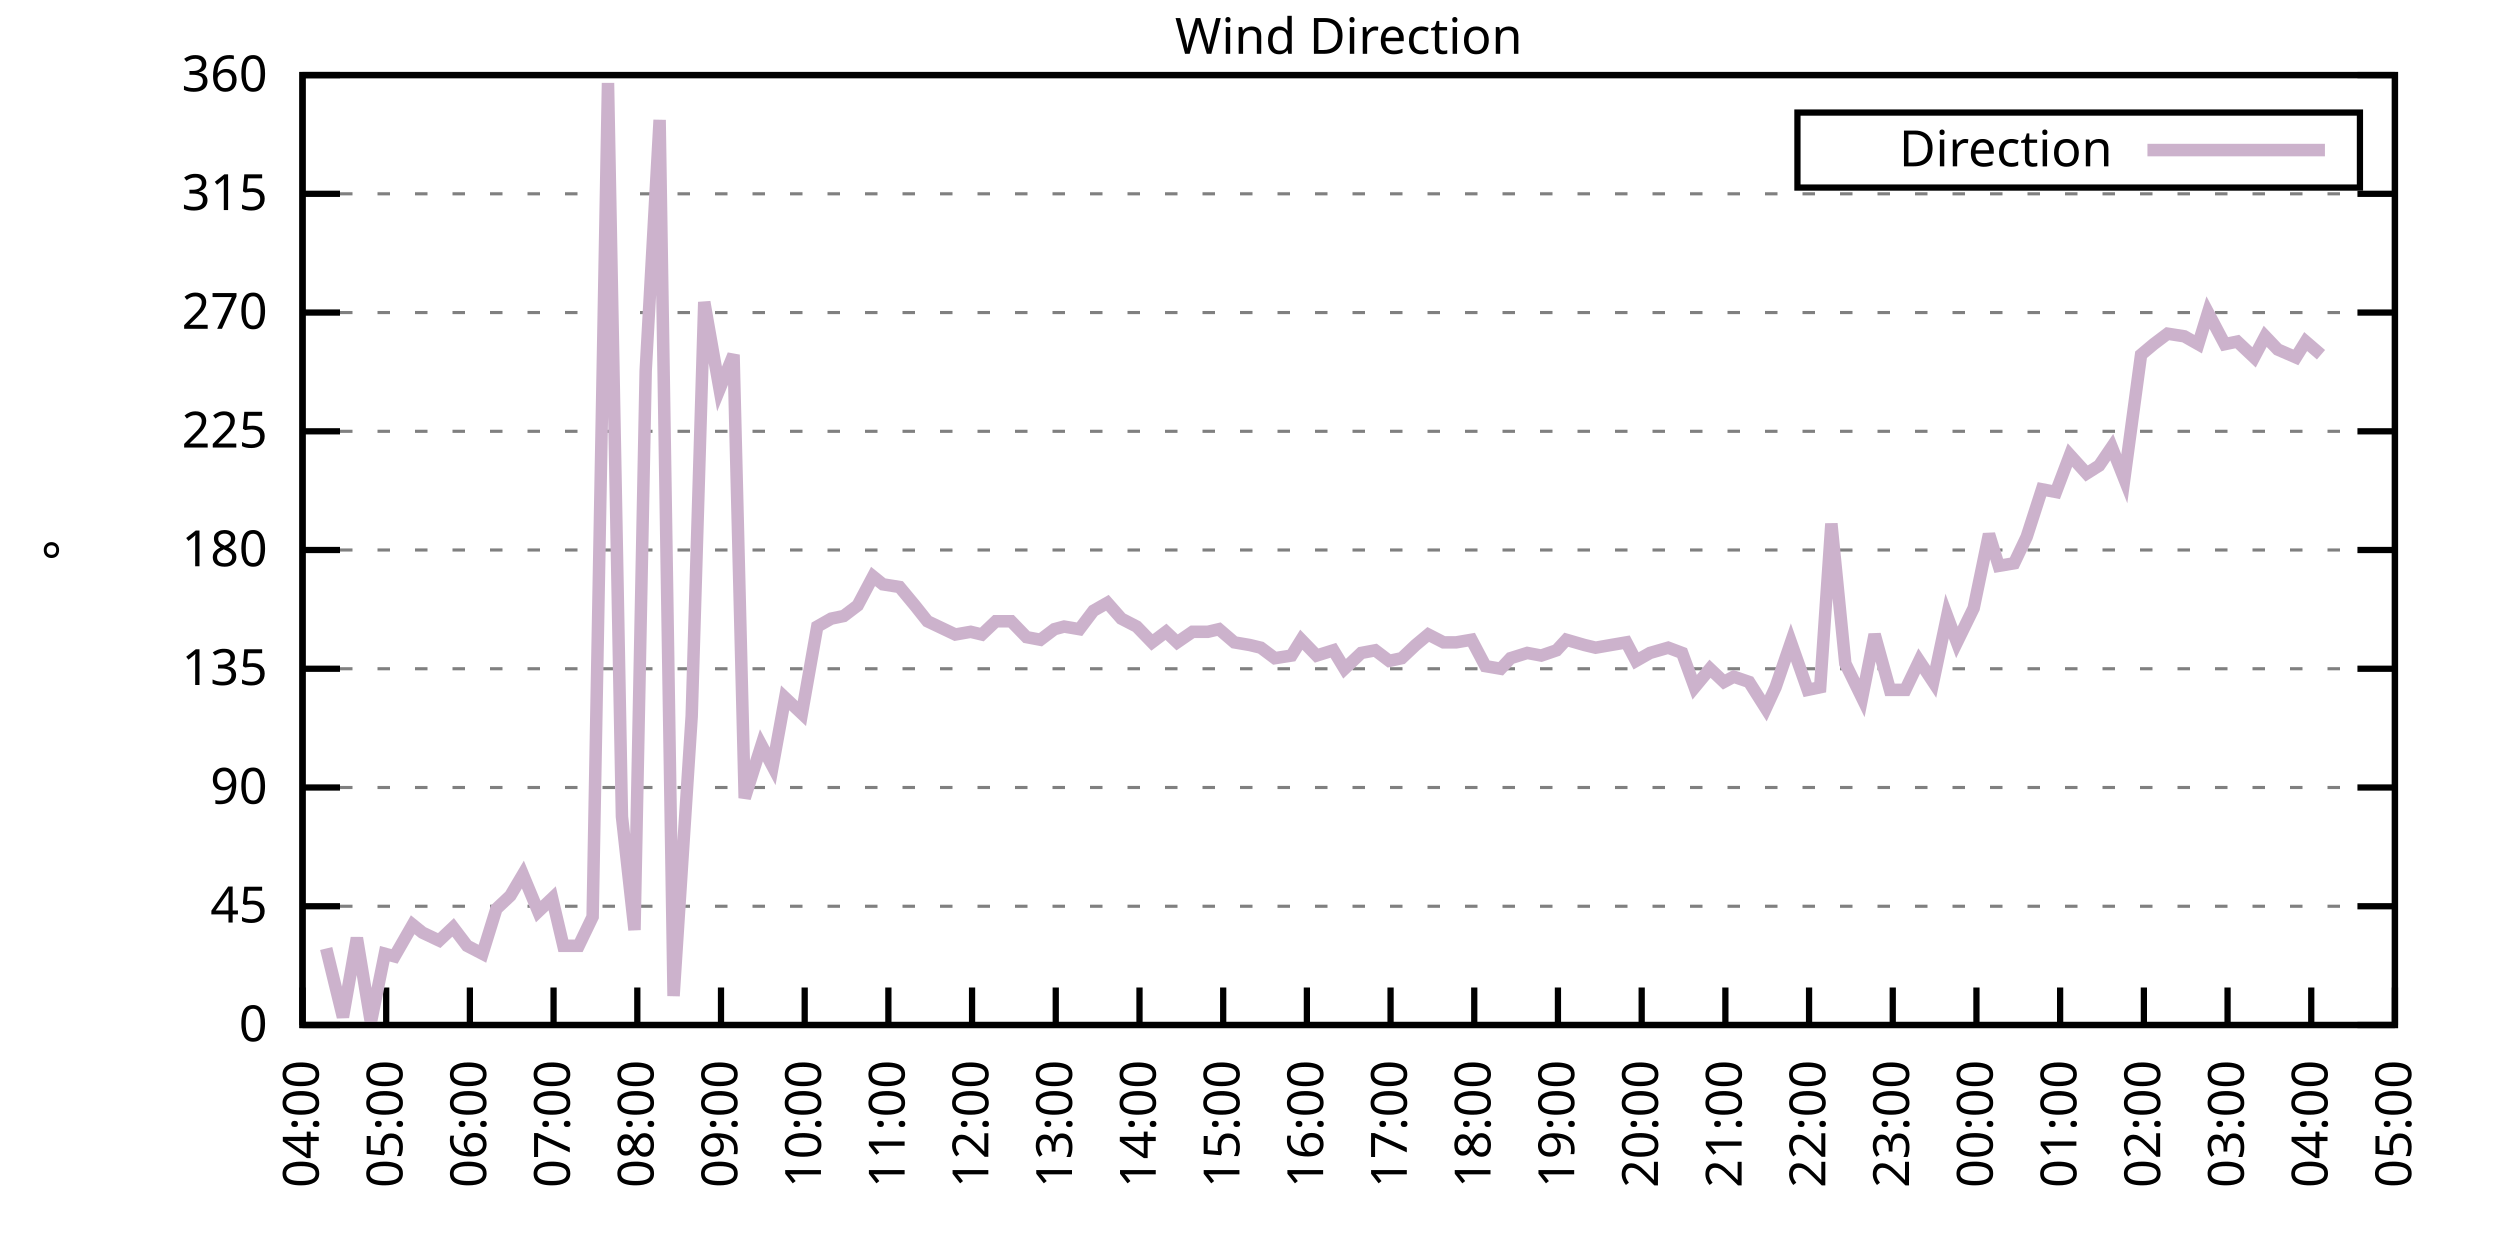
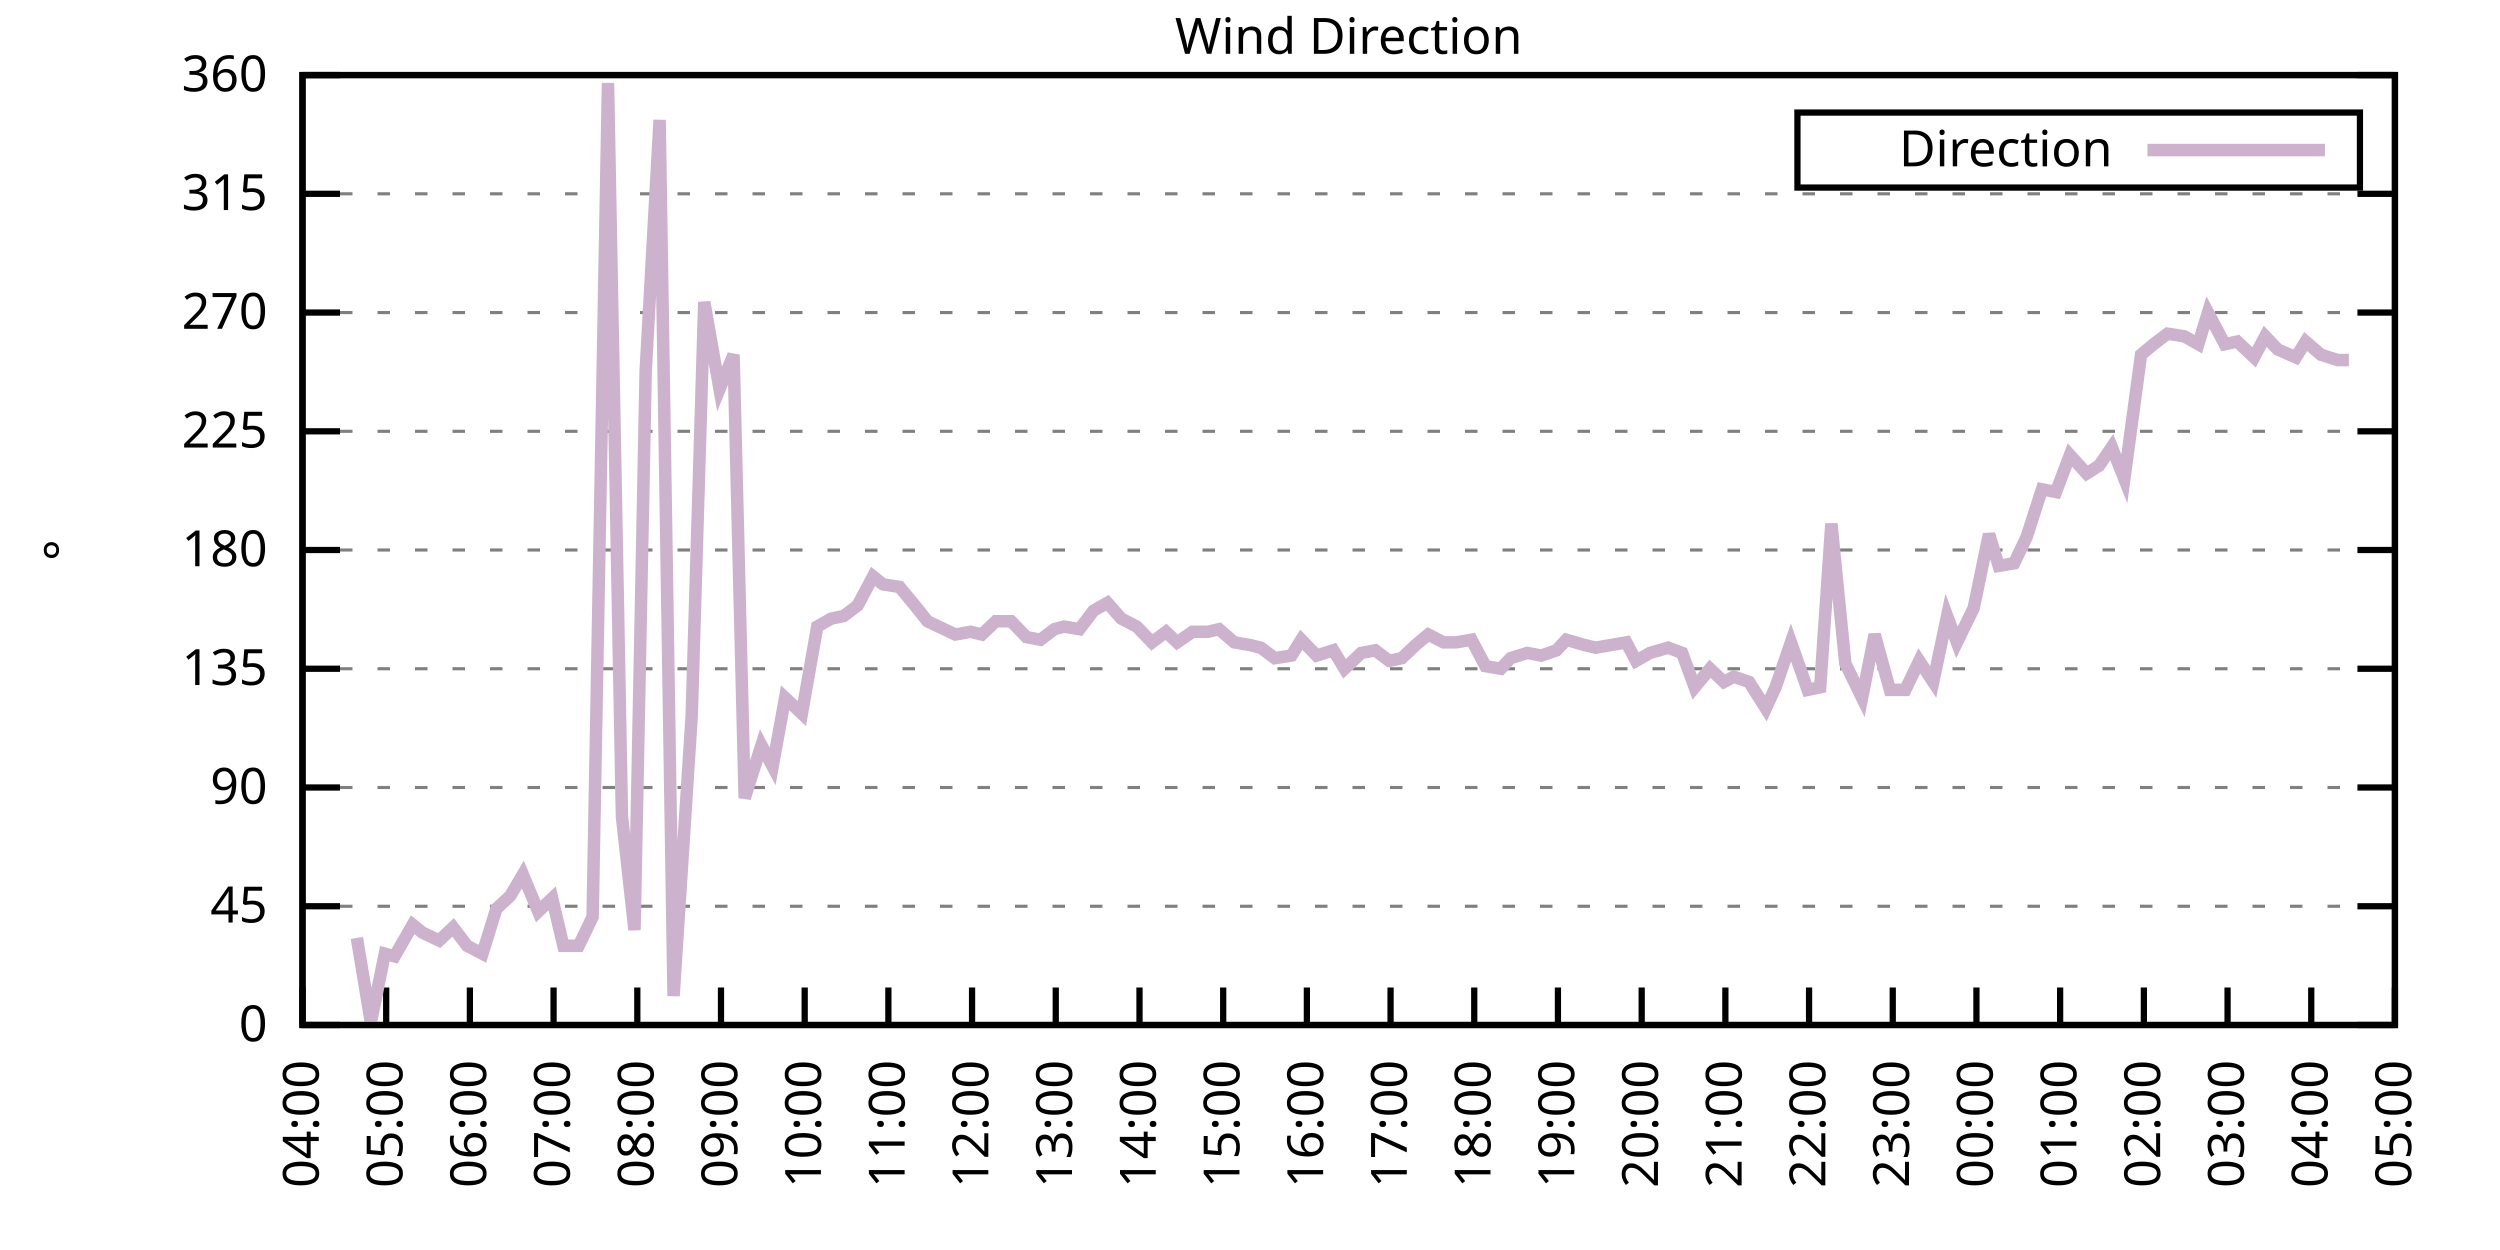
<svg xmlns="http://www.w3.org/2000/svg" xmlns:xlink="http://www.w3.org/1999/xlink" width="400" height="200" viewBox="0 0 400 200">
  <g id="gnuplot_canvas">
    <rect x="0" y="0" width="400" height="200" fill="none" />
    <defs>
      <circle id="gpDot" r="0.5" stroke-width="0.5" stroke="currentColor" />
      <path id="gpPt0" stroke-width="0.333" stroke="currentColor" d="M-1,0 h2 M0,-1 v2" />
      <path id="gpPt1" stroke-width="0.333" stroke="currentColor" d="M-1,-1 L1,1 M1,-1 L-1,1" />
      <path id="gpPt2" stroke-width="0.333" stroke="currentColor" d="M-1,0 L1,0 M0,-1 L0,1 M-1,-1 L1,1 M-1,1 L1,-1" />
      <rect id="gpPt3" stroke-width="0.333" stroke="currentColor" x="-1" y="-1" width="2" height="2" />
      <rect id="gpPt4" stroke-width="0.333" stroke="currentColor" fill="currentColor" x="-1" y="-1" width="2" height="2" />
      <circle id="gpPt5" stroke-width="0.333" stroke="currentColor" cx="0" cy="0" r="1" />
      <use xlink:href="#gpPt5" id="gpPt6" fill="currentColor" stroke="none" />
      <path id="gpPt7" stroke-width="0.333" stroke="currentColor" d="M0,-1.33 L-1.33,0.67 L1.33,0.67 z" />
      <use xlink:href="#gpPt7" id="gpPt8" fill="currentColor" stroke="none" />
      <use xlink:href="#gpPt7" id="gpPt9" stroke="currentColor" transform="rotate(180)" />
      <use xlink:href="#gpPt9" id="gpPt10" fill="currentColor" stroke="none" />
      <use xlink:href="#gpPt3" id="gpPt11" stroke="currentColor" transform="rotate(45)" />
      <use xlink:href="#gpPt11" id="gpPt12" fill="currentColor" stroke="none" />
      <path id="gpPt13" stroke-width="0.333" stroke="currentColor" d="M0,1.330 L1.265,0.411 L0.782,-1.067 L-0.782,-1.076 L-1.265,0.411 z" />
      <use xlink:href="#gpPt13" id="gpPt14" fill="currentColor" stroke="none" />
      <filter id="textbox" filterUnits="objectBoundingBox" x="0" y="0" height="1" width="1">
        <feFlood flood-color="white" flood-opacity="1" result="bgnd" />
        <feComposite in="SourceGraphic" in2="bgnd" operator="atop" />
      </filter>
      <filter id="greybox" filterUnits="objectBoundingBox" x="0" y="0" height="1" width="1">
        <feFlood flood-color="lightgrey" flood-opacity="1" result="grey" />
        <feComposite in="SourceGraphic" in2="grey" operator="atop" />
      </filter>
    </defs>
    <g fill="none" color="white" stroke="currentColor" stroke-width="1.00" stroke-linecap="butt" stroke-linejoin="miter">
</g>
    <g fill="none" color="black" stroke="currentColor" stroke-width="1.00" stroke-linecap="butt" stroke-linejoin="miter">
      <g stroke="none" shape-rendering="crispEdges">
        <polygon fill="rgb(255, 255, 255)" points="48.40,164.00 383.18,164.00 383.18,12.02 48.40,12.02 " />
      </g>
    </g>
    <g fill="none" color="black" stroke="currentColor" stroke-width="1.00" stroke-linecap="butt" stroke-linejoin="miter">
</g>
    <g fill="none" color="black" stroke="black" stroke-width="0.50" stroke-linecap="butt" stroke-linejoin="miter">
</g>
    <g fill="none" color="gray" stroke="currentColor" stroke-width="0.50" stroke-linecap="butt" stroke-linejoin="miter">
      <path stroke="gray" stroke-dasharray="2,4" class="gridline" d="M48.40,164.00 L383.19,164.00  " />
    </g>
    <g fill="none" color="gray" stroke="gray" stroke-width="1.00" stroke-linecap="butt" stroke-linejoin="miter">
</g>
    <g fill="none" color="black" stroke="currentColor" stroke-width="1.00" stroke-linecap="butt" stroke-linejoin="miter">
      <path stroke="black" d="M48.40,164.00 L54.40,164.00 M383.19,164.00 L377.19,164.00  " />
      <g transform="translate(42.80,166.60)" stroke="none" fill="black" font-family="Sans" font-size="8.00" text-anchor="end">
        <text>
          <tspan font-family="Sans"> 0</tspan>
        </text>
      </g>
    </g>
    <g fill="none" color="black" stroke="currentColor" stroke-width="1.00" stroke-linecap="butt" stroke-linejoin="miter">
</g>
    <g fill="none" color="black" stroke="black" stroke-width="0.50" stroke-linecap="butt" stroke-linejoin="miter">
</g>
    <g fill="none" color="gray" stroke="currentColor" stroke-width="0.50" stroke-linecap="butt" stroke-linejoin="miter">
      <path stroke="gray" stroke-dasharray="2,4" class="gridline" d="M48.40,145.00 L383.19,145.00  " />
    </g>
    <g fill="none" color="gray" stroke="gray" stroke-width="1.00" stroke-linecap="butt" stroke-linejoin="miter">
</g>
    <g fill="none" color="black" stroke="currentColor" stroke-width="1.00" stroke-linecap="butt" stroke-linejoin="miter">
      <path stroke="black" d="M48.40,145.00 L54.40,145.00 M383.19,145.00 L377.19,145.00  " />
      <g transform="translate(42.80,147.60)" stroke="none" fill="black" font-family="Sans" font-size="8.00" text-anchor="end">
        <text>
          <tspan font-family="Sans"> 45</tspan>
        </text>
      </g>
    </g>
    <g fill="none" color="black" stroke="currentColor" stroke-width="1.00" stroke-linecap="butt" stroke-linejoin="miter">
</g>
    <g fill="none" color="black" stroke="black" stroke-width="0.50" stroke-linecap="butt" stroke-linejoin="miter">
</g>
    <g fill="none" color="gray" stroke="currentColor" stroke-width="0.50" stroke-linecap="butt" stroke-linejoin="miter">
      <path stroke="gray" stroke-dasharray="2,4" class="gridline" d="M48.40,126.00 L383.19,126.00  " />
    </g>
    <g fill="none" color="gray" stroke="gray" stroke-width="1.00" stroke-linecap="butt" stroke-linejoin="miter">
</g>
    <g fill="none" color="black" stroke="currentColor" stroke-width="1.00" stroke-linecap="butt" stroke-linejoin="miter">
      <path stroke="black" d="M48.40,126.00 L54.40,126.00 M383.19,126.00 L377.19,126.00  " />
      <g transform="translate(42.80,128.60)" stroke="none" fill="black" font-family="Sans" font-size="8.00" text-anchor="end">
        <text>
          <tspan font-family="Sans"> 90</tspan>
        </text>
      </g>
    </g>
    <g fill="none" color="black" stroke="currentColor" stroke-width="1.00" stroke-linecap="butt" stroke-linejoin="miter">
</g>
    <g fill="none" color="black" stroke="black" stroke-width="0.50" stroke-linecap="butt" stroke-linejoin="miter">
</g>
    <g fill="none" color="gray" stroke="currentColor" stroke-width="0.50" stroke-linecap="butt" stroke-linejoin="miter">
      <path stroke="gray" stroke-dasharray="2,4" class="gridline" d="M48.40,107.00 L383.19,107.00  " />
    </g>
    <g fill="none" color="gray" stroke="gray" stroke-width="1.00" stroke-linecap="butt" stroke-linejoin="miter">
</g>
    <g fill="none" color="black" stroke="currentColor" stroke-width="1.00" stroke-linecap="butt" stroke-linejoin="miter">
      <path stroke="black" d="M48.40,107.00 L54.40,107.00 M383.19,107.00 L377.19,107.00  " />
      <g transform="translate(42.80,109.60)" stroke="none" fill="black" font-family="Sans" font-size="8.00" text-anchor="end">
        <text>
          <tspan font-family="Sans"> 135</tspan>
        </text>
      </g>
    </g>
    <g fill="none" color="black" stroke="currentColor" stroke-width="1.00" stroke-linecap="butt" stroke-linejoin="miter">
</g>
    <g fill="none" color="black" stroke="black" stroke-width="0.50" stroke-linecap="butt" stroke-linejoin="miter">
</g>
    <g fill="none" color="gray" stroke="currentColor" stroke-width="0.50" stroke-linecap="butt" stroke-linejoin="miter">
      <path stroke="gray" stroke-dasharray="2,4" class="gridline" d="M48.40,88.00 L383.19,88.00  " />
    </g>
    <g fill="none" color="gray" stroke="gray" stroke-width="1.00" stroke-linecap="butt" stroke-linejoin="miter">
</g>
    <g fill="none" color="black" stroke="currentColor" stroke-width="1.00" stroke-linecap="butt" stroke-linejoin="miter">
      <path stroke="black" d="M48.40,88.00 L54.40,88.00 M383.19,88.00 L377.19,88.00  " />
      <g transform="translate(42.80,90.60)" stroke="none" fill="black" font-family="Sans" font-size="8.00" text-anchor="end">
        <text>
          <tspan font-family="Sans"> 180</tspan>
        </text>
      </g>
    </g>
    <g fill="none" color="black" stroke="currentColor" stroke-width="1.00" stroke-linecap="butt" stroke-linejoin="miter">
</g>
    <g fill="none" color="black" stroke="black" stroke-width="0.50" stroke-linecap="butt" stroke-linejoin="miter">
</g>
    <g fill="none" color="gray" stroke="currentColor" stroke-width="0.50" stroke-linecap="butt" stroke-linejoin="miter">
      <path stroke="gray" stroke-dasharray="2,4" class="gridline" d="M48.40,69.01 L383.19,69.01  " />
    </g>
    <g fill="none" color="gray" stroke="gray" stroke-width="1.00" stroke-linecap="butt" stroke-linejoin="miter">
</g>
    <g fill="none" color="black" stroke="currentColor" stroke-width="1.00" stroke-linecap="butt" stroke-linejoin="miter">
      <path stroke="black" d="M48.40,69.01 L54.40,69.01 M383.19,69.01 L377.19,69.01  " />
      <g transform="translate(42.80,71.61)" stroke="none" fill="black" font-family="Sans" font-size="8.00" text-anchor="end">
        <text>
          <tspan font-family="Sans"> 225</tspan>
        </text>
      </g>
    </g>
    <g fill="none" color="black" stroke="currentColor" stroke-width="1.00" stroke-linecap="butt" stroke-linejoin="miter">
</g>
    <g fill="none" color="black" stroke="black" stroke-width="0.50" stroke-linecap="butt" stroke-linejoin="miter">
</g>
    <g fill="none" color="gray" stroke="currentColor" stroke-width="0.50" stroke-linecap="butt" stroke-linejoin="miter">
      <path stroke="gray" stroke-dasharray="2,4" class="gridline" d="M48.40,50.01 L383.19,50.01  " />
    </g>
    <g fill="none" color="gray" stroke="gray" stroke-width="1.00" stroke-linecap="butt" stroke-linejoin="miter">
</g>
    <g fill="none" color="black" stroke="currentColor" stroke-width="1.00" stroke-linecap="butt" stroke-linejoin="miter">
      <path stroke="black" d="M48.40,50.01 L54.40,50.01 M383.19,50.01 L377.19,50.01  " />
      <g transform="translate(42.80,52.61)" stroke="none" fill="black" font-family="Sans" font-size="8.00" text-anchor="end">
        <text>
          <tspan font-family="Sans"> 270</tspan>
        </text>
      </g>
    </g>
    <g fill="none" color="black" stroke="currentColor" stroke-width="1.00" stroke-linecap="butt" stroke-linejoin="miter">
</g>
    <g fill="none" color="black" stroke="black" stroke-width="0.50" stroke-linecap="butt" stroke-linejoin="miter">
</g>
    <g fill="none" color="gray" stroke="currentColor" stroke-width="0.50" stroke-linecap="butt" stroke-linejoin="miter">
      <path stroke="gray" stroke-dasharray="2,4" class="gridline" d="M48.40,31.01 L383.19,31.01  " />
    </g>
    <g fill="none" color="gray" stroke="gray" stroke-width="1.00" stroke-linecap="butt" stroke-linejoin="miter">
</g>
    <g fill="none" color="black" stroke="currentColor" stroke-width="1.00" stroke-linecap="butt" stroke-linejoin="miter">
      <path stroke="black" d="M48.40,31.01 L54.40,31.01 M383.19,31.01 L377.19,31.01  " />
      <g transform="translate(42.80,33.61)" stroke="none" fill="black" font-family="Sans" font-size="8.00" text-anchor="end">
        <text>
          <tspan font-family="Sans"> 315</tspan>
        </text>
      </g>
    </g>
    <g fill="none" color="black" stroke="currentColor" stroke-width="1.00" stroke-linecap="butt" stroke-linejoin="miter">
</g>
    <g fill="none" color="black" stroke="black" stroke-width="0.50" stroke-linecap="butt" stroke-linejoin="miter">
</g>
    <g fill="none" color="gray" stroke="currentColor" stroke-width="0.50" stroke-linecap="butt" stroke-linejoin="miter">
      <path stroke="gray" stroke-dasharray="2,4" class="gridline" d="M48.40,12.01 L383.19,12.01  " />
    </g>
    <g fill="none" color="gray" stroke="gray" stroke-width="1.00" stroke-linecap="butt" stroke-linejoin="miter">
</g>
    <g fill="none" color="black" stroke="currentColor" stroke-width="1.00" stroke-linecap="butt" stroke-linejoin="miter">
      <path stroke="black" d="M48.40,12.01 L54.40,12.01 M383.19,12.01 L377.19,12.01  " />
      <g transform="translate(42.80,14.61)" stroke="none" fill="black" font-family="Sans" font-size="8.00" text-anchor="end">
        <text>
          <tspan font-family="Sans"> 360</tspan>
        </text>
      </g>
    </g>
    <g fill="none" color="black" stroke="currentColor" stroke-width="1.00" stroke-linecap="butt" stroke-linejoin="miter">
      <path stroke="black" d="M48.40,164.00 L48.40,158.00  " />
      <g transform="translate(51.00,169.60) rotate(270.00)" stroke="none" fill="black" font-family="Sans" font-size="8.00" text-anchor="end">
        <text>
          <tspan font-family="Sans">04:00</tspan>
        </text>
      </g>
    </g>
    <g fill="none" color="black" stroke="currentColor" stroke-width="1.00" stroke-linecap="butt" stroke-linejoin="miter">
      <path stroke="black" d="M61.79,164.00 L61.79,158.00  " />
      <g transform="translate(64.39,169.60) rotate(270.00)" stroke="none" fill="black" font-family="Sans" font-size="8.00" text-anchor="end">
        <text>
          <tspan font-family="Sans">05:00</tspan>
        </text>
      </g>
    </g>
    <g fill="none" color="black" stroke="currentColor" stroke-width="1.00" stroke-linecap="butt" stroke-linejoin="miter">
      <path stroke="black" d="M75.18,164.00 L75.18,158.00  " />
      <g transform="translate(77.78,169.60) rotate(270.00)" stroke="none" fill="black" font-family="Sans" font-size="8.00" text-anchor="end">
        <text>
          <tspan font-family="Sans">06:00</tspan>
        </text>
      </g>
    </g>
    <g fill="none" color="black" stroke="currentColor" stroke-width="1.00" stroke-linecap="butt" stroke-linejoin="miter">
      <path stroke="black" d="M88.57,164.00 L88.57,158.00  " />
      <g transform="translate(91.17,169.60) rotate(270.00)" stroke="none" fill="black" font-family="Sans" font-size="8.00" text-anchor="end">
        <text>
          <tspan font-family="Sans">07:00</tspan>
        </text>
      </g>
    </g>
    <g fill="none" color="black" stroke="currentColor" stroke-width="1.00" stroke-linecap="butt" stroke-linejoin="miter">
      <path stroke="black" d="M101.97,164.00 L101.97,158.00  " />
      <g transform="translate(104.57,169.60) rotate(270.00)" stroke="none" fill="black" font-family="Sans" font-size="8.00" text-anchor="end">
        <text>
          <tspan font-family="Sans">08:00</tspan>
        </text>
      </g>
    </g>
    <g fill="none" color="black" stroke="currentColor" stroke-width="1.00" stroke-linecap="butt" stroke-linejoin="miter">
      <path stroke="black" d="M115.36,164.00 L115.36,158.00  " />
      <g transform="translate(117.96,169.60) rotate(270.00)" stroke="none" fill="black" font-family="Sans" font-size="8.00" text-anchor="end">
        <text>
          <tspan font-family="Sans">09:00</tspan>
        </text>
      </g>
    </g>
    <g fill="none" color="black" stroke="currentColor" stroke-width="1.00" stroke-linecap="butt" stroke-linejoin="miter">
      <path stroke="black" d="M128.75,164.00 L128.75,158.00  " />
      <g transform="translate(131.35,169.60) rotate(270.00)" stroke="none" fill="black" font-family="Sans" font-size="8.00" text-anchor="end">
        <text>
          <tspan font-family="Sans">10:00</tspan>
        </text>
      </g>
    </g>
    <g fill="none" color="black" stroke="currentColor" stroke-width="1.00" stroke-linecap="butt" stroke-linejoin="miter">
      <path stroke="black" d="M142.14,164.00 L142.14,158.00  " />
      <g transform="translate(144.74,169.60) rotate(270.00)" stroke="none" fill="black" font-family="Sans" font-size="8.00" text-anchor="end">
        <text>
          <tspan font-family="Sans">11:00</tspan>
        </text>
      </g>
    </g>
    <g fill="none" color="black" stroke="currentColor" stroke-width="1.00" stroke-linecap="butt" stroke-linejoin="miter">
      <path stroke="black" d="M155.53,164.00 L155.53,158.00  " />
      <g transform="translate(158.13,169.60) rotate(270.00)" stroke="none" fill="black" font-family="Sans" font-size="8.00" text-anchor="end">
        <text>
          <tspan font-family="Sans">12:00</tspan>
        </text>
      </g>
    </g>
    <g fill="none" color="black" stroke="currentColor" stroke-width="1.00" stroke-linecap="butt" stroke-linejoin="miter">
      <path stroke="black" d="M168.92,164.00 L168.92,158.00  " />
      <g transform="translate(171.52,169.60) rotate(270.00)" stroke="none" fill="black" font-family="Sans" font-size="8.00" text-anchor="end">
        <text>
          <tspan font-family="Sans">13:00</tspan>
        </text>
      </g>
    </g>
    <g fill="none" color="black" stroke="currentColor" stroke-width="1.00" stroke-linecap="butt" stroke-linejoin="miter">
      <path stroke="black" d="M182.32,164.00 L182.32,158.00  " />
      <g transform="translate(184.92,169.60) rotate(270.00)" stroke="none" fill="black" font-family="Sans" font-size="8.00" text-anchor="end">
        <text>
          <tspan font-family="Sans">14:00</tspan>
        </text>
      </g>
    </g>
    <g fill="none" color="black" stroke="currentColor" stroke-width="1.00" stroke-linecap="butt" stroke-linejoin="miter">
      <path stroke="black" d="M195.71,164.00 L195.71,158.00  " />
      <g transform="translate(198.31,169.60) rotate(270.00)" stroke="none" fill="black" font-family="Sans" font-size="8.00" text-anchor="end">
        <text>
          <tspan font-family="Sans">15:00</tspan>
        </text>
      </g>
    </g>
    <g fill="none" color="black" stroke="currentColor" stroke-width="1.00" stroke-linecap="butt" stroke-linejoin="miter">
      <path stroke="black" d="M209.10,164.00 L209.10,158.00  " />
      <g transform="translate(211.70,169.60) rotate(270.00)" stroke="none" fill="black" font-family="Sans" font-size="8.00" text-anchor="end">
        <text>
          <tspan font-family="Sans">16:00</tspan>
        </text>
      </g>
    </g>
    <g fill="none" color="black" stroke="currentColor" stroke-width="1.00" stroke-linecap="butt" stroke-linejoin="miter">
      <path stroke="black" d="M222.49,164.00 L222.49,158.00  " />
      <g transform="translate(225.09,169.60) rotate(270.00)" stroke="none" fill="black" font-family="Sans" font-size="8.00" text-anchor="end">
        <text>
          <tspan font-family="Sans">17:00</tspan>
        </text>
      </g>
    </g>
    <g fill="none" color="black" stroke="currentColor" stroke-width="1.00" stroke-linecap="butt" stroke-linejoin="miter">
      <path stroke="black" d="M235.88,164.00 L235.88,158.00  " />
      <g transform="translate(238.48,169.60) rotate(270.00)" stroke="none" fill="black" font-family="Sans" font-size="8.00" text-anchor="end">
        <text>
          <tspan font-family="Sans">18:00</tspan>
        </text>
      </g>
    </g>
    <g fill="none" color="black" stroke="currentColor" stroke-width="1.00" stroke-linecap="butt" stroke-linejoin="miter">
      <path stroke="black" d="M249.27,164.00 L249.27,158.00  " />
      <g transform="translate(251.87,169.60) rotate(270.00)" stroke="none" fill="black" font-family="Sans" font-size="8.00" text-anchor="end">
        <text>
          <tspan font-family="Sans">19:00</tspan>
        </text>
      </g>
    </g>
    <g fill="none" color="black" stroke="currentColor" stroke-width="1.00" stroke-linecap="butt" stroke-linejoin="miter">
      <path stroke="black" d="M262.67,164.00 L262.67,158.00  " />
      <g transform="translate(265.27,169.60) rotate(270.00)" stroke="none" fill="black" font-family="Sans" font-size="8.00" text-anchor="end">
        <text>
          <tspan font-family="Sans">20:00</tspan>
        </text>
      </g>
    </g>
    <g fill="none" color="black" stroke="currentColor" stroke-width="1.00" stroke-linecap="butt" stroke-linejoin="miter">
      <path stroke="black" d="M276.06,164.00 L276.06,158.00  " />
      <g transform="translate(278.66,169.60) rotate(270.00)" stroke="none" fill="black" font-family="Sans" font-size="8.00" text-anchor="end">
        <text>
          <tspan font-family="Sans">21:00</tspan>
        </text>
      </g>
    </g>
    <g fill="none" color="black" stroke="currentColor" stroke-width="1.00" stroke-linecap="butt" stroke-linejoin="miter">
      <path stroke="black" d="M289.45,164.00 L289.45,158.00  " />
      <g transform="translate(292.05,169.60) rotate(270.00)" stroke="none" fill="black" font-family="Sans" font-size="8.00" text-anchor="end">
        <text>
          <tspan font-family="Sans">22:00</tspan>
        </text>
      </g>
    </g>
    <g fill="none" color="black" stroke="currentColor" stroke-width="1.00" stroke-linecap="butt" stroke-linejoin="miter">
      <path stroke="black" d="M302.84,164.00 L302.84,158.00  " />
      <g transform="translate(305.44,169.60) rotate(270.00)" stroke="none" fill="black" font-family="Sans" font-size="8.00" text-anchor="end">
        <text>
          <tspan font-family="Sans">23:00</tspan>
        </text>
      </g>
    </g>
    <g fill="none" color="black" stroke="currentColor" stroke-width="1.00" stroke-linecap="butt" stroke-linejoin="miter">
      <path stroke="black" d="M316.23,164.00 L316.23,158.00  " />
      <g transform="translate(318.83,169.60) rotate(270.00)" stroke="none" fill="black" font-family="Sans" font-size="8.00" text-anchor="end">
        <text>
          <tspan font-family="Sans">00:00</tspan>
        </text>
      </g>
    </g>
    <g fill="none" color="black" stroke="currentColor" stroke-width="1.00" stroke-linecap="butt" stroke-linejoin="miter">
      <path stroke="black" d="M329.62,164.00 L329.62,158.00  " />
      <g transform="translate(332.22,169.60) rotate(270.00)" stroke="none" fill="black" font-family="Sans" font-size="8.00" text-anchor="end">
        <text>
          <tspan font-family="Sans">01:00</tspan>
        </text>
      </g>
    </g>
    <g fill="none" color="black" stroke="currentColor" stroke-width="1.00" stroke-linecap="butt" stroke-linejoin="miter">
      <path stroke="black" d="M343.02,164.00 L343.02,158.00  " />
      <g transform="translate(345.62,169.60) rotate(270.00)" stroke="none" fill="black" font-family="Sans" font-size="8.00" text-anchor="end">
        <text>
          <tspan font-family="Sans">02:00</tspan>
        </text>
      </g>
    </g>
    <g fill="none" color="black" stroke="currentColor" stroke-width="1.00" stroke-linecap="butt" stroke-linejoin="miter">
      <path stroke="black" d="M356.41,164.00 L356.41,158.00  " />
      <g transform="translate(359.01,169.60) rotate(270.00)" stroke="none" fill="black" font-family="Sans" font-size="8.00" text-anchor="end">
        <text>
          <tspan font-family="Sans">03:00</tspan>
        </text>
      </g>
    </g>
    <g fill="none" color="black" stroke="currentColor" stroke-width="1.00" stroke-linecap="butt" stroke-linejoin="miter">
      <path stroke="black" d="M369.80,164.00 L369.80,158.00  " />
      <g transform="translate(372.40,169.60) rotate(270.00)" stroke="none" fill="black" font-family="Sans" font-size="8.00" text-anchor="end">
        <text>
          <tspan font-family="Sans">04:00</tspan>
        </text>
      </g>
    </g>
    <g fill="none" color="black" stroke="currentColor" stroke-width="1.00" stroke-linecap="butt" stroke-linejoin="miter">
      <path stroke="black" d="M383.19,164.00 L383.19,158.00  " />
      <g transform="translate(385.79,169.60) rotate(270.00)" stroke="none" fill="black" font-family="Sans" font-size="8.00" text-anchor="end">
        <text>
          <tspan font-family="Sans">05:00</tspan>
        </text>
      </g>
    </g>
    <g fill="none" color="black" stroke="currentColor" stroke-width="1.00" stroke-linecap="butt" stroke-linejoin="miter">
</g>
    <g fill="none" color="black" stroke="currentColor" stroke-width="1.00" stroke-linecap="butt" stroke-linejoin="miter">
      <path stroke="black" d="M48.40,12.01 L48.40,164.00 L383.19,164.00 L383.19,12.01 L48.40,12.01 Z  " />
    </g>
    <g fill="none" color="black" stroke="currentColor" stroke-width="1.00" stroke-linecap="butt" stroke-linejoin="miter">
</g>
    <g fill="none" color="black" stroke="currentColor" stroke-width="1.00" stroke-linecap="butt" stroke-linejoin="miter">
      <path stroke="black" d="M287.59,30.01 L287.59,18.01 L377.59,18.01 L377.59,30.01 L287.59,30.01 Z  " />
    </g>
    <g id="Wind_direction_plot_1">
      <g fill="none" color="white" stroke="black" stroke-width="2.00" stroke-linecap="butt" stroke-linejoin="miter">
</g>
      <g fill="none" color="black" stroke="currentColor" stroke-width="2.00" stroke-linecap="butt" stroke-linejoin="miter">
        <g transform="translate(337.99,26.61)" stroke="none" fill="black" font-family="Sans" font-size="8.00" text-anchor="end">
          <text>
            <tspan font-family="Sans">Direction</tspan>
          </text>
        </g>
      </g>
      <g fill="none" color="black" stroke="currentColor" stroke-width="2.00" stroke-linecap="butt" stroke-linejoin="miter">
-         <path stroke="rgb(204, 178, 204)" d="M343.59,24.01 L371.99,24.01 M52.19,151.76 L54.87,162.73 L57.10,150.07 L59.34,163.58 L61.57,152.60 L63.13,153.02   L66.03,147.96 L67.59,149.22 L70.27,150.49 L72.50,148.38 L74.74,151.33 L77.19,152.60 L79.42,145.42 L81.66,143.31   L83.66,139.93 L86.12,145.85 L88.35,143.73 L90.14,151.33 L92.59,151.33 L94.82,146.69 L97.28,13.28 L99.51,130.65   L101.52,148.80 L103.31,59.30 L105.54,19.19 L107.77,159.36 L110.67,114.60 L112.68,48.32 L115.13,62.25 L117.37,56.76   L119.15,127.69 L121.83,119.25 L123.62,122.62 L125.62,111.65 L128.30,114.18 L130.76,100.25 L132.99,98.98 L135.00,98.56   L137.23,96.87 L139.69,92.23 L141.25,93.49 L143.93,93.92 L146.38,96.87 L148.39,99.40 L150.18,100.25 L152.85,101.52   L155.31,101.09 L157.10,101.52 L159.33,99.40 L161.78,99.40 L164.24,101.94 L166.47,102.36 L168.70,100.67 L170.26,100.25   L172.72,100.67 L174.95,97.72 L177.18,96.45 L179.41,98.98 L181.87,100.25 L184.32,102.78 L186.56,101.09 L188.34,102.78   L190.80,101.09 L193.25,101.09 L195.04,100.67 L197.49,102.78 L199.95,103.20 L201.73,103.63 L203.97,105.31 L206.64,104.89   L208.21,102.36 L210.66,104.89 L213.34,104.05 L215.13,107.00 L217.80,104.47 L220.04,104.05 L222.27,105.74 L224.28,105.31   L226.51,103.20 L228.52,101.52 L230.97,102.78 L232.98,102.78 L235.44,102.36 L237.67,106.58 L240.12,107.00 L241.69,105.31   L244.36,104.47 L246.60,104.89 L249.05,104.05 L250.61,102.36 L253.51,103.20 L255.30,103.63 L257.76,103.20 L260.21,102.78   L261.77,105.74 L264.00,104.47 L266.91,103.63 L269.14,104.47 L271.15,109.96 L273.60,107.00 L275.83,109.11 L277.40,108.27   L279.85,109.11 L282.53,113.34 L284.09,109.96 L286.55,102.78 L289.23,110.38 L291.23,109.96 L293.02,83.78 L295.25,106.16   L297.93,111.65 L299.94,101.52 L302.39,110.38 L304.85,110.38 L307.08,105.74 L309.31,109.11 L311.54,98.56 L313.11,102.78   L315.79,97.29 L318.24,85.47 L319.80,90.54 L322.26,90.12 L324.27,85.89 L326.72,78.29 L328.95,78.72 L331.19,72.81   L333.86,75.76 L335.87,74.49 L337.88,71.54 L339.89,76.61 L342.57,56.76 L344.58,55.07 L346.81,53.39 L349.49,53.81   L351.72,55.07 L353.28,50.01 L355.96,55.07 L357.97,54.65 L360.65,57.18 L362.43,53.81 L364.44,55.92 L367.34,57.18   L368.91,54.65 L371.36,56.76  " />
+         <path stroke="rgb(204, 178, 204)" d="M343.59,24.01 L371.99,24.01 M57.10,150.07 L59.34,163.58 L61.57,152.60 L63.13,153.02 L66.03,147.96 L67.59,149.22   L70.27,150.49 L72.50,148.38 L74.74,151.33 L77.19,152.60 L79.42,145.42 L81.66,143.31 L83.66,139.93 L86.12,145.85   L88.35,143.73 L90.14,151.33 L92.59,151.33 L94.82,146.69 L97.28,13.28 L99.51,130.65 L101.52,148.80 L103.31,59.30   L105.54,19.19 L107.77,159.36 L110.67,114.60 L112.68,48.32 L115.13,62.25 L117.37,56.76 L119.15,127.69 L121.83,119.25   L123.62,122.62 L125.62,111.65 L128.30,114.18 L130.76,100.25 L132.99,98.98 L135.00,98.56 L137.23,96.87 L139.69,92.23   L141.25,93.49 L143.93,93.92 L146.38,96.87 L148.39,99.40 L150.18,100.25 L152.85,101.52 L155.31,101.09 L157.10,101.52   L159.33,99.40 L161.78,99.40 L164.24,101.94 L166.47,102.36 L168.70,100.67 L170.26,100.25 L172.72,100.67 L174.95,97.72   L177.18,96.45 L179.41,98.98 L181.87,100.25 L184.32,102.78 L186.56,101.09 L188.34,102.78 L190.80,101.09 L193.25,101.09   L195.04,100.67 L197.49,102.78 L199.95,103.20 L201.73,103.63 L203.97,105.31 L206.64,104.89 L208.21,102.36 L210.66,104.89   L213.34,104.05 L215.13,107.00 L217.80,104.47 L220.04,104.05 L222.27,105.74 L224.28,105.31 L226.51,103.20 L228.52,101.52   L230.97,102.78 L232.98,102.78 L235.44,102.36 L237.67,106.58 L240.12,107.00 L241.69,105.31 L244.36,104.47 L246.60,104.89   L249.05,104.05 L250.61,102.36 L253.51,103.20 L255.30,103.63 L257.76,103.20 L260.21,102.78 L261.77,105.74 L264.00,104.47   L266.91,103.63 L269.14,104.47 L271.15,109.96 L273.60,107.00 L275.83,109.11 L277.40,108.27 L279.85,109.11 L282.53,113.34   L284.09,109.96 L286.55,102.78 L289.23,110.38 L291.23,109.96 L293.02,83.78 L295.25,106.16 L297.93,111.65 L299.94,101.52   L302.39,110.38 L304.85,110.38 L307.08,105.74 L309.31,109.11 L311.54,98.56 L313.11,102.78 L315.79,97.29 L318.24,85.47   L319.80,90.54 L322.26,90.12 L324.27,85.89 L326.72,78.29 L328.95,78.72 L331.19,72.81 L333.86,75.76 L335.87,74.49   L337.88,71.54 L339.89,76.61 L342.57,56.76 L344.58,55.07 L346.81,53.39 L349.49,53.81 L351.72,55.07 L353.28,50.01   L355.96,55.07 L357.97,54.65 L360.65,57.18 L362.43,53.81 L364.44,55.92 L367.34,57.18 L368.91,54.65 L371.36,56.76   L374.04,57.61 L375.82,57.61  " />
      </g>
    </g>
    <g fill="none" color="black" stroke="currentColor" stroke-width="2.00" stroke-linecap="butt" stroke-linejoin="miter">
</g>
    <g fill="none" color="black" stroke="black" stroke-width="1.00" stroke-linecap="butt" stroke-linejoin="miter">
</g>
    <g fill="none" color="black" stroke="currentColor" stroke-width="1.00" stroke-linecap="butt" stroke-linejoin="miter">
      <path stroke="black" d="M48.40,12.01 L48.40,164.00 L383.19,164.00 L383.19,12.01 L48.40,12.01 Z  " />
      <g transform="translate(12.80,88.01) rotate(270.00)" stroke="none" fill="black" font-family="Sans" font-size="8.00" text-anchor="middle">
        <text>
          <tspan font-family="Sans">°</tspan>
        </text>
      </g>
    </g>
    <g fill="none" color="black" stroke="currentColor" stroke-width="1.00" stroke-linecap="butt" stroke-linejoin="miter">
</g>
    <g fill="none" color="black" stroke="currentColor" stroke-width="1.00" stroke-linecap="butt" stroke-linejoin="miter">
      <g transform="translate(215.79,8.61)" stroke="none" fill="black" font-family="Sans" font-size="8.00" text-anchor="middle">
        <text>
          <tspan font-family="Sans">Wind Direction</tspan>
        </text>
      </g>
    </g>
    <g fill="none" color="black" stroke="currentColor" stroke-width="1.00" stroke-linecap="butt" stroke-linejoin="miter">
</g>
  </g>
</svg>
